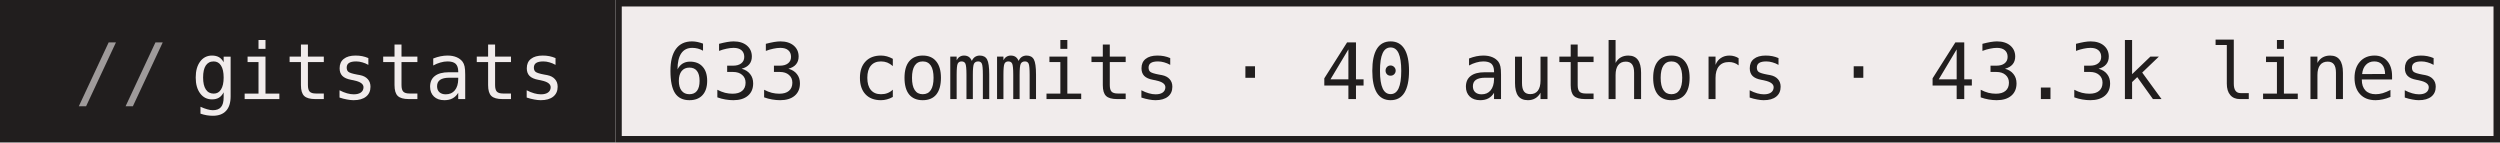
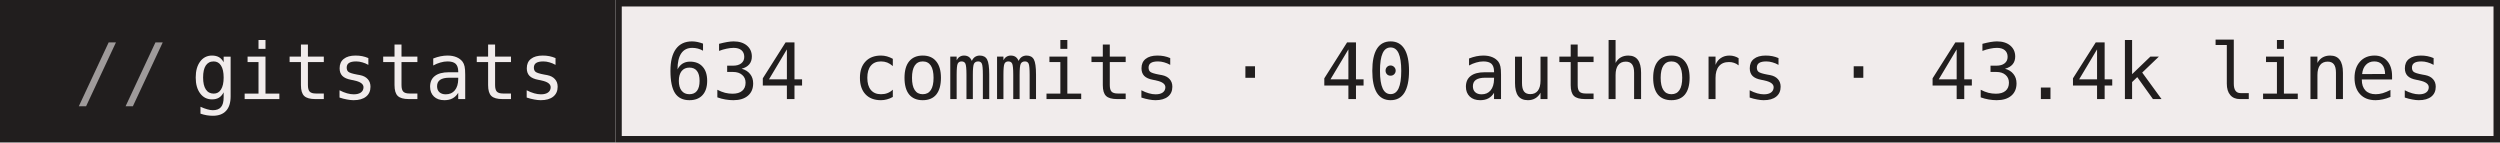
- <svg xmlns="http://www.w3.org/2000/svg" width="386" height="22" role="img" aria-label="gitstats: 633 commits · 40 authors · 43.3k lines">
+ <svg xmlns="http://www.w3.org/2000/svg" width="386" height="22" role="img" aria-label="gitstats: 634 commits · 40 authors · 43.4k lines">
  <g>
    <rect x="0" width="95" height="22" fill="#211e1e" />
    <rect x="95" width="291" height="22" fill="#f1ecec" />
    <rect x="95.5" y="0.5" width="290" height="21" fill="none" stroke="#211e1e" />
  </g>
  <g text-anchor="middle" font-family="IBM Plex Mono,JetBrains Mono,ui-monospace,SFMono-Regular,Menlo,Consolas,monospace" font-size="12" text-rendering="geometricPrecision">
    <text x="58.4" y="15.3" fill="#f1ecec" textLength="57.6">gitstats</text>
-     <text x="240.0" y="15.3" fill="#211e1e" textLength="273.6">633 commits · 40 authors · 43.3k lines</text>
+     <text x="240.0" y="15.3" fill="#211e1e" textLength="273.6">634 commits · 40 authors · 43.4k lines</text>
    <text x="18.8" y="15.3" fill="#9e9a9a">//</text>
  </g>
</svg>
